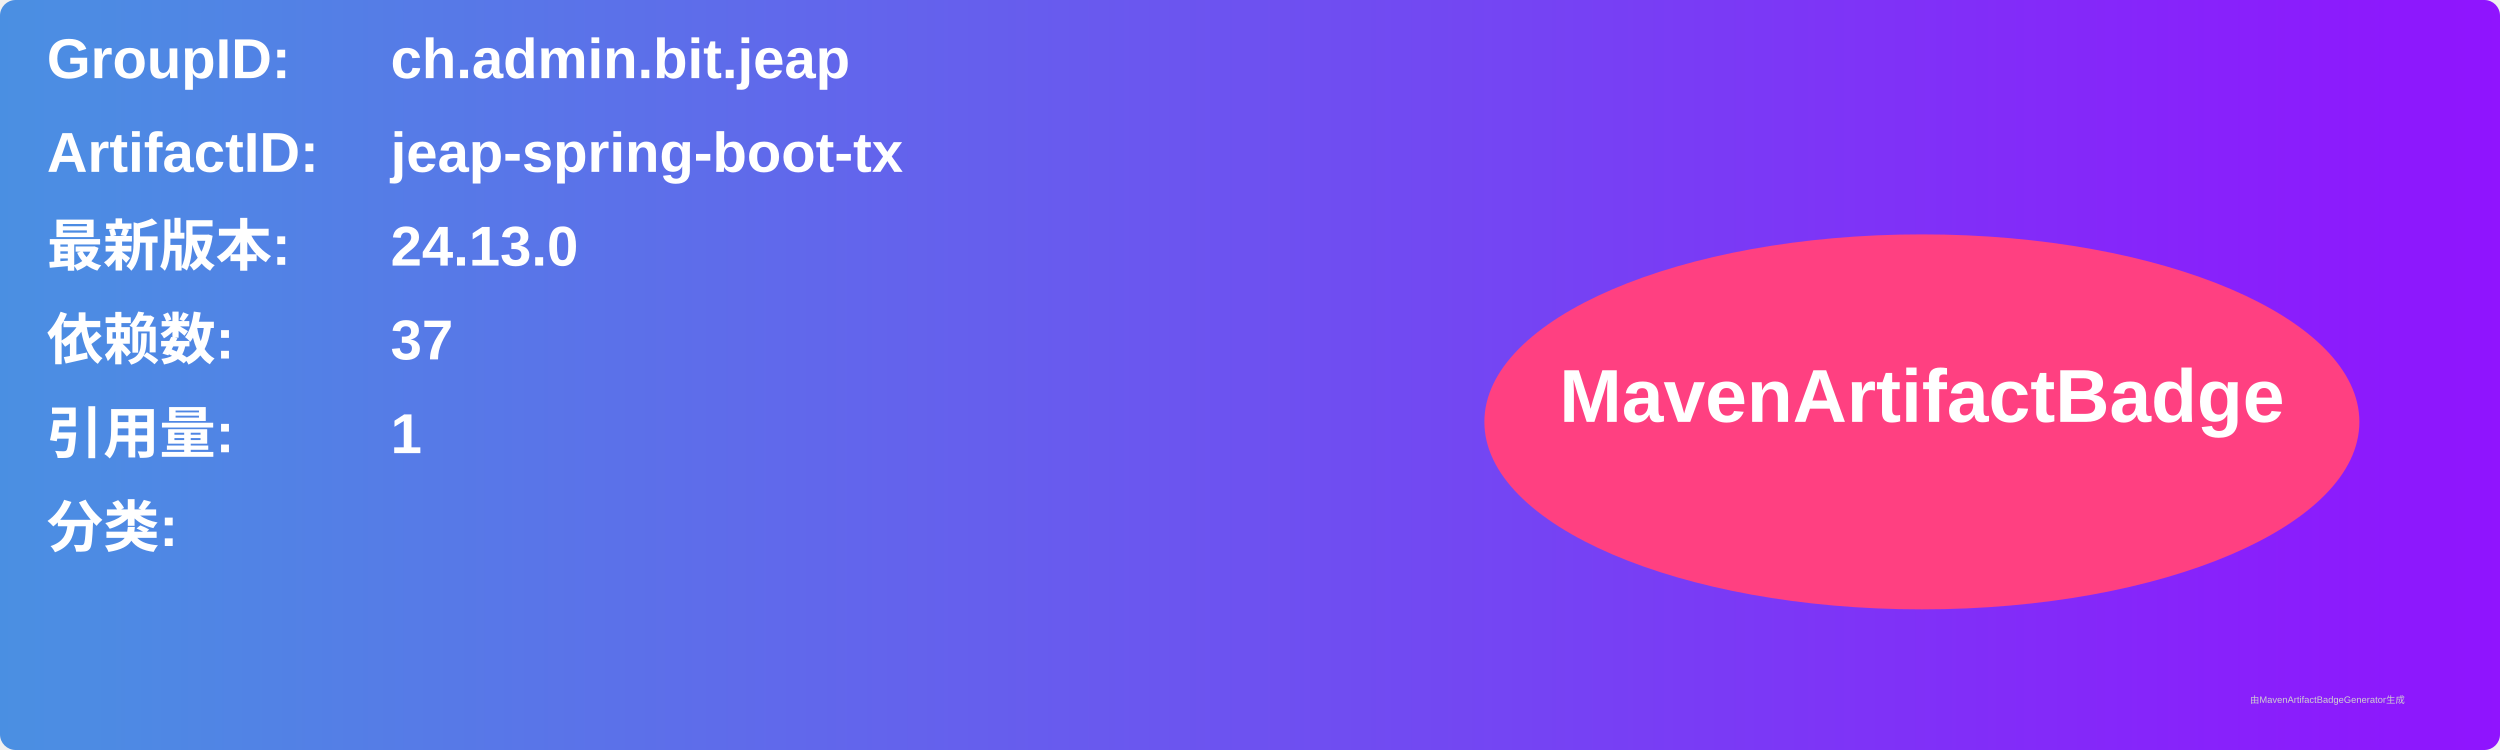
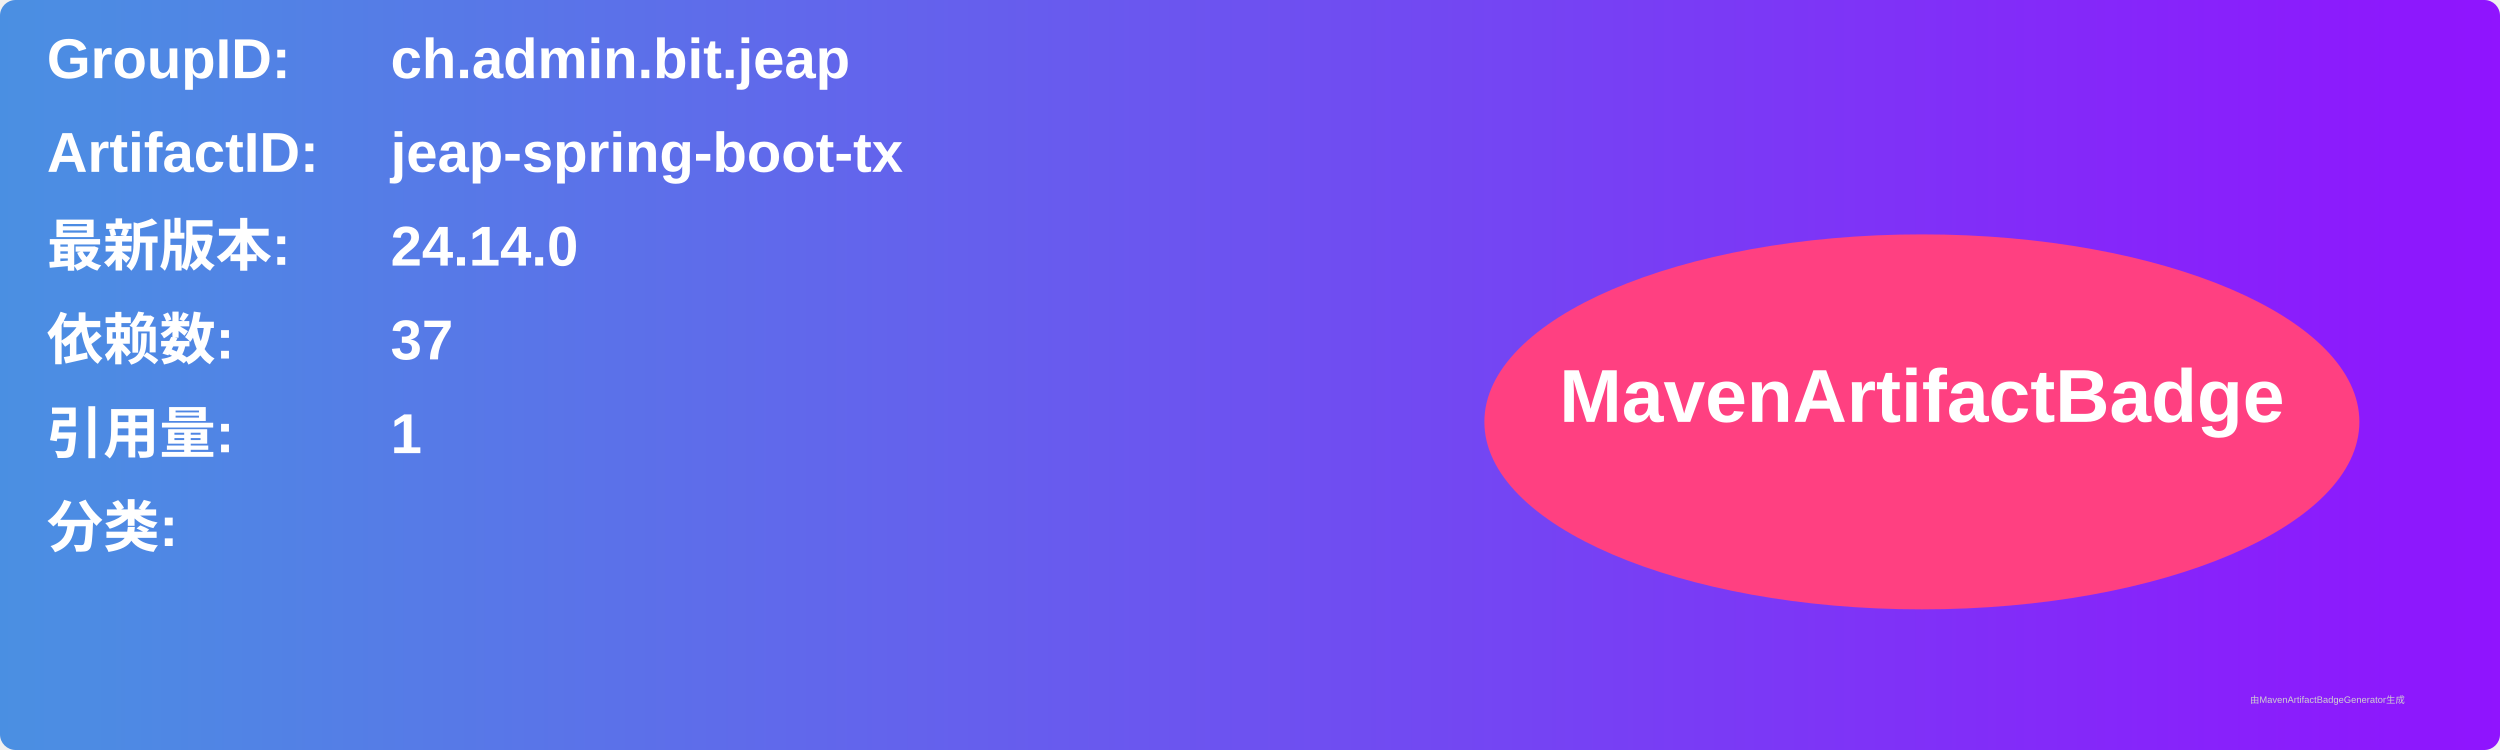
<svg xmlns="http://www.w3.org/2000/svg" width="800" height="240" viewBox="0 0 800 240">
  <linearGradient id="grad" x1="0%" y1="0%" x2="100%" y2="0%">
    <stop offset="0%" stop-color="#4a90e2" />
    <stop offset="100%" stop-color="#9013fe" />
  </linearGradient>
  <rect width="100%" height="100%" rx="5" ry="5" fill="url(#grad)" />
  <g transform="translate(15, 15)">
    <text x="0" y="10" font-family="Arial" font-size="18" fill="white" font-weight="bold" width="260">GroupID:</text>
    <text x="110" y="10" font-family="Arial" font-size="18" fill="white" font-weight="bold" width="460">ch.admin.bit.jeap</text>
    <text x="0" y="40" font-family="Arial" font-size="18" fill="white" font-weight="bold" width="260">ArtifactID:</text>
    <text x="110" y="40" font-family="Arial" font-size="18" fill="white" font-weight="bold" width="460">jeap-spring-boot-tx</text>
    <text x="0" y="70" font-family="Arial" font-size="18" fill="white" font-weight="bold">最新版本:</text>
    <text x="110" y="70" font-family="Arial" font-size="18" fill="white" font-weight="bold">
-       <tspan font-weight="bold">24.13.0</tspan>
+       <tspan font-weight="bold">24.14.0</tspan>
    </text>
    <text x="0" y="100" font-family="Arial" font-size="18" fill="white" font-weight="bold">依赖数: </text>
    <text x="110" y="100" font-family="Arial" font-size="18" fill="white">
      <tspan font-weight="bold">37</tspan>
    </text>
    <text x="0" y="130" font-family="Arial" font-size="18" fill="white" font-weight="bold">引用量: </text>
    <text x="110" y="130" font-family="Arial" font-size="18" fill="white">
      <tspan font-weight="bold">1</tspan>
    </text>
    <text x="0" y="160" font-family="Arial" font-size="18" fill="white" font-weight="bold">分类:</text>
    <text x="10" y="190" font-family="Arial" font-size="10" fill="white">
      <tspan font-weight="bold" />
    </text>
    <ellipse cx="600" cy="120" rx="140" ry="60" fill="#ff4081" />
    <text x="600" y="120" text-anchor="middle" font-family="Arial" font-size="24" fill="white" font-weight="bold">MavenArtifactBadge</text>
  </g>
  <text x="720" y="225" font-family="Arial" font-size="3" fill="#d0d0d0">由MavenArtifactBadgeGenerator生成</text>
</svg>
